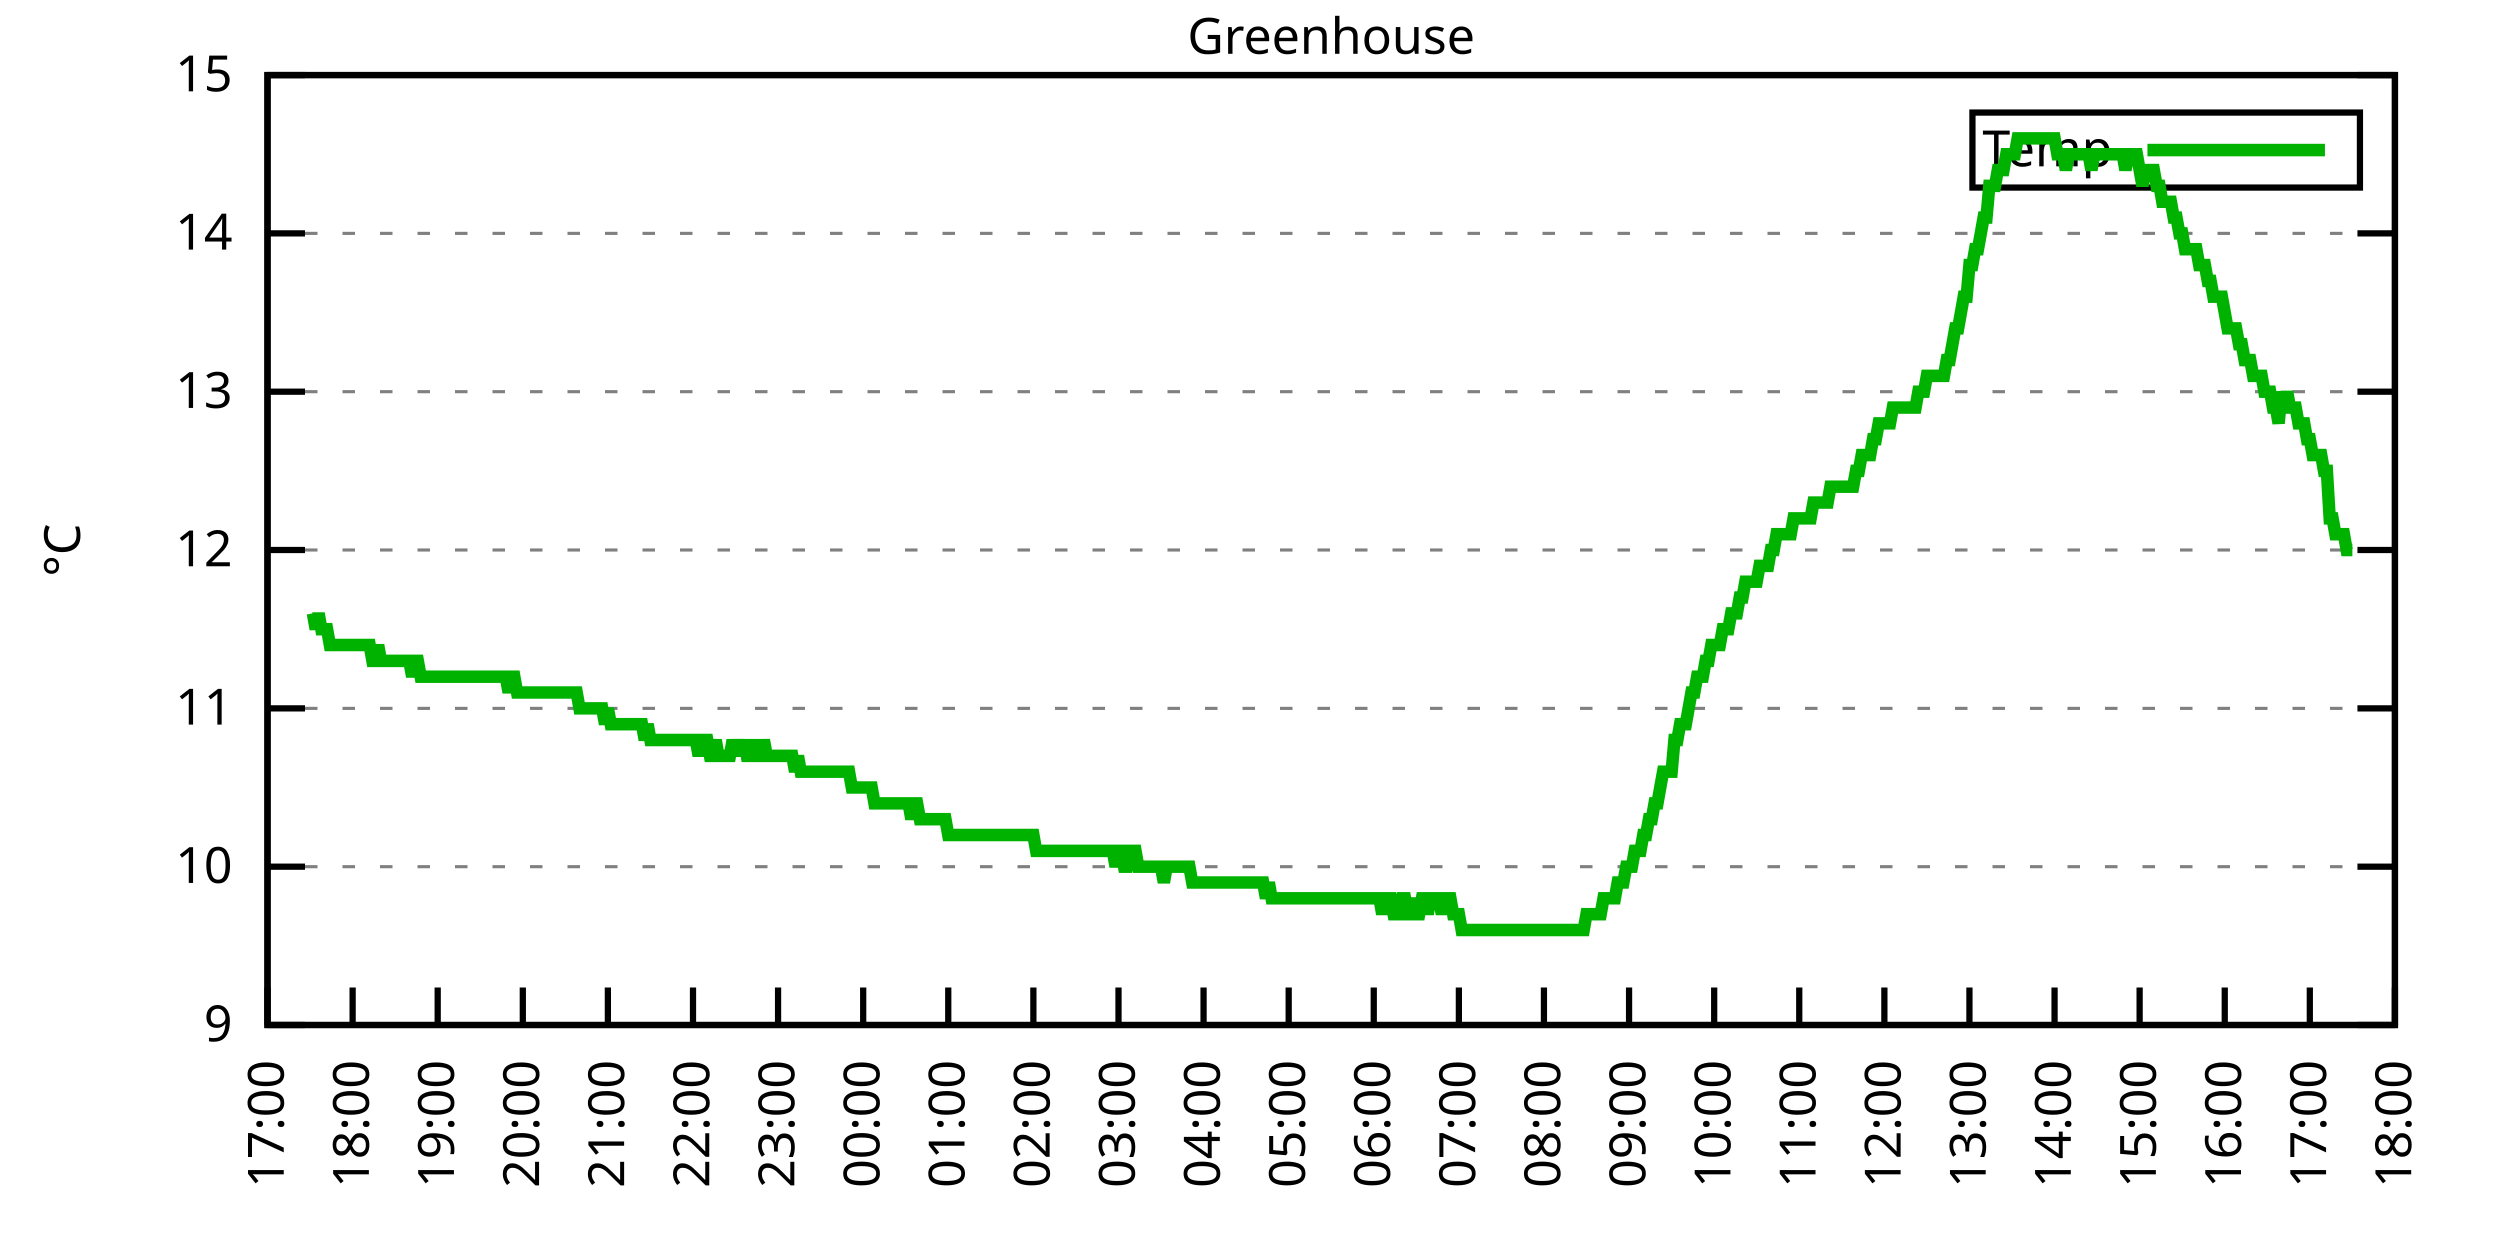
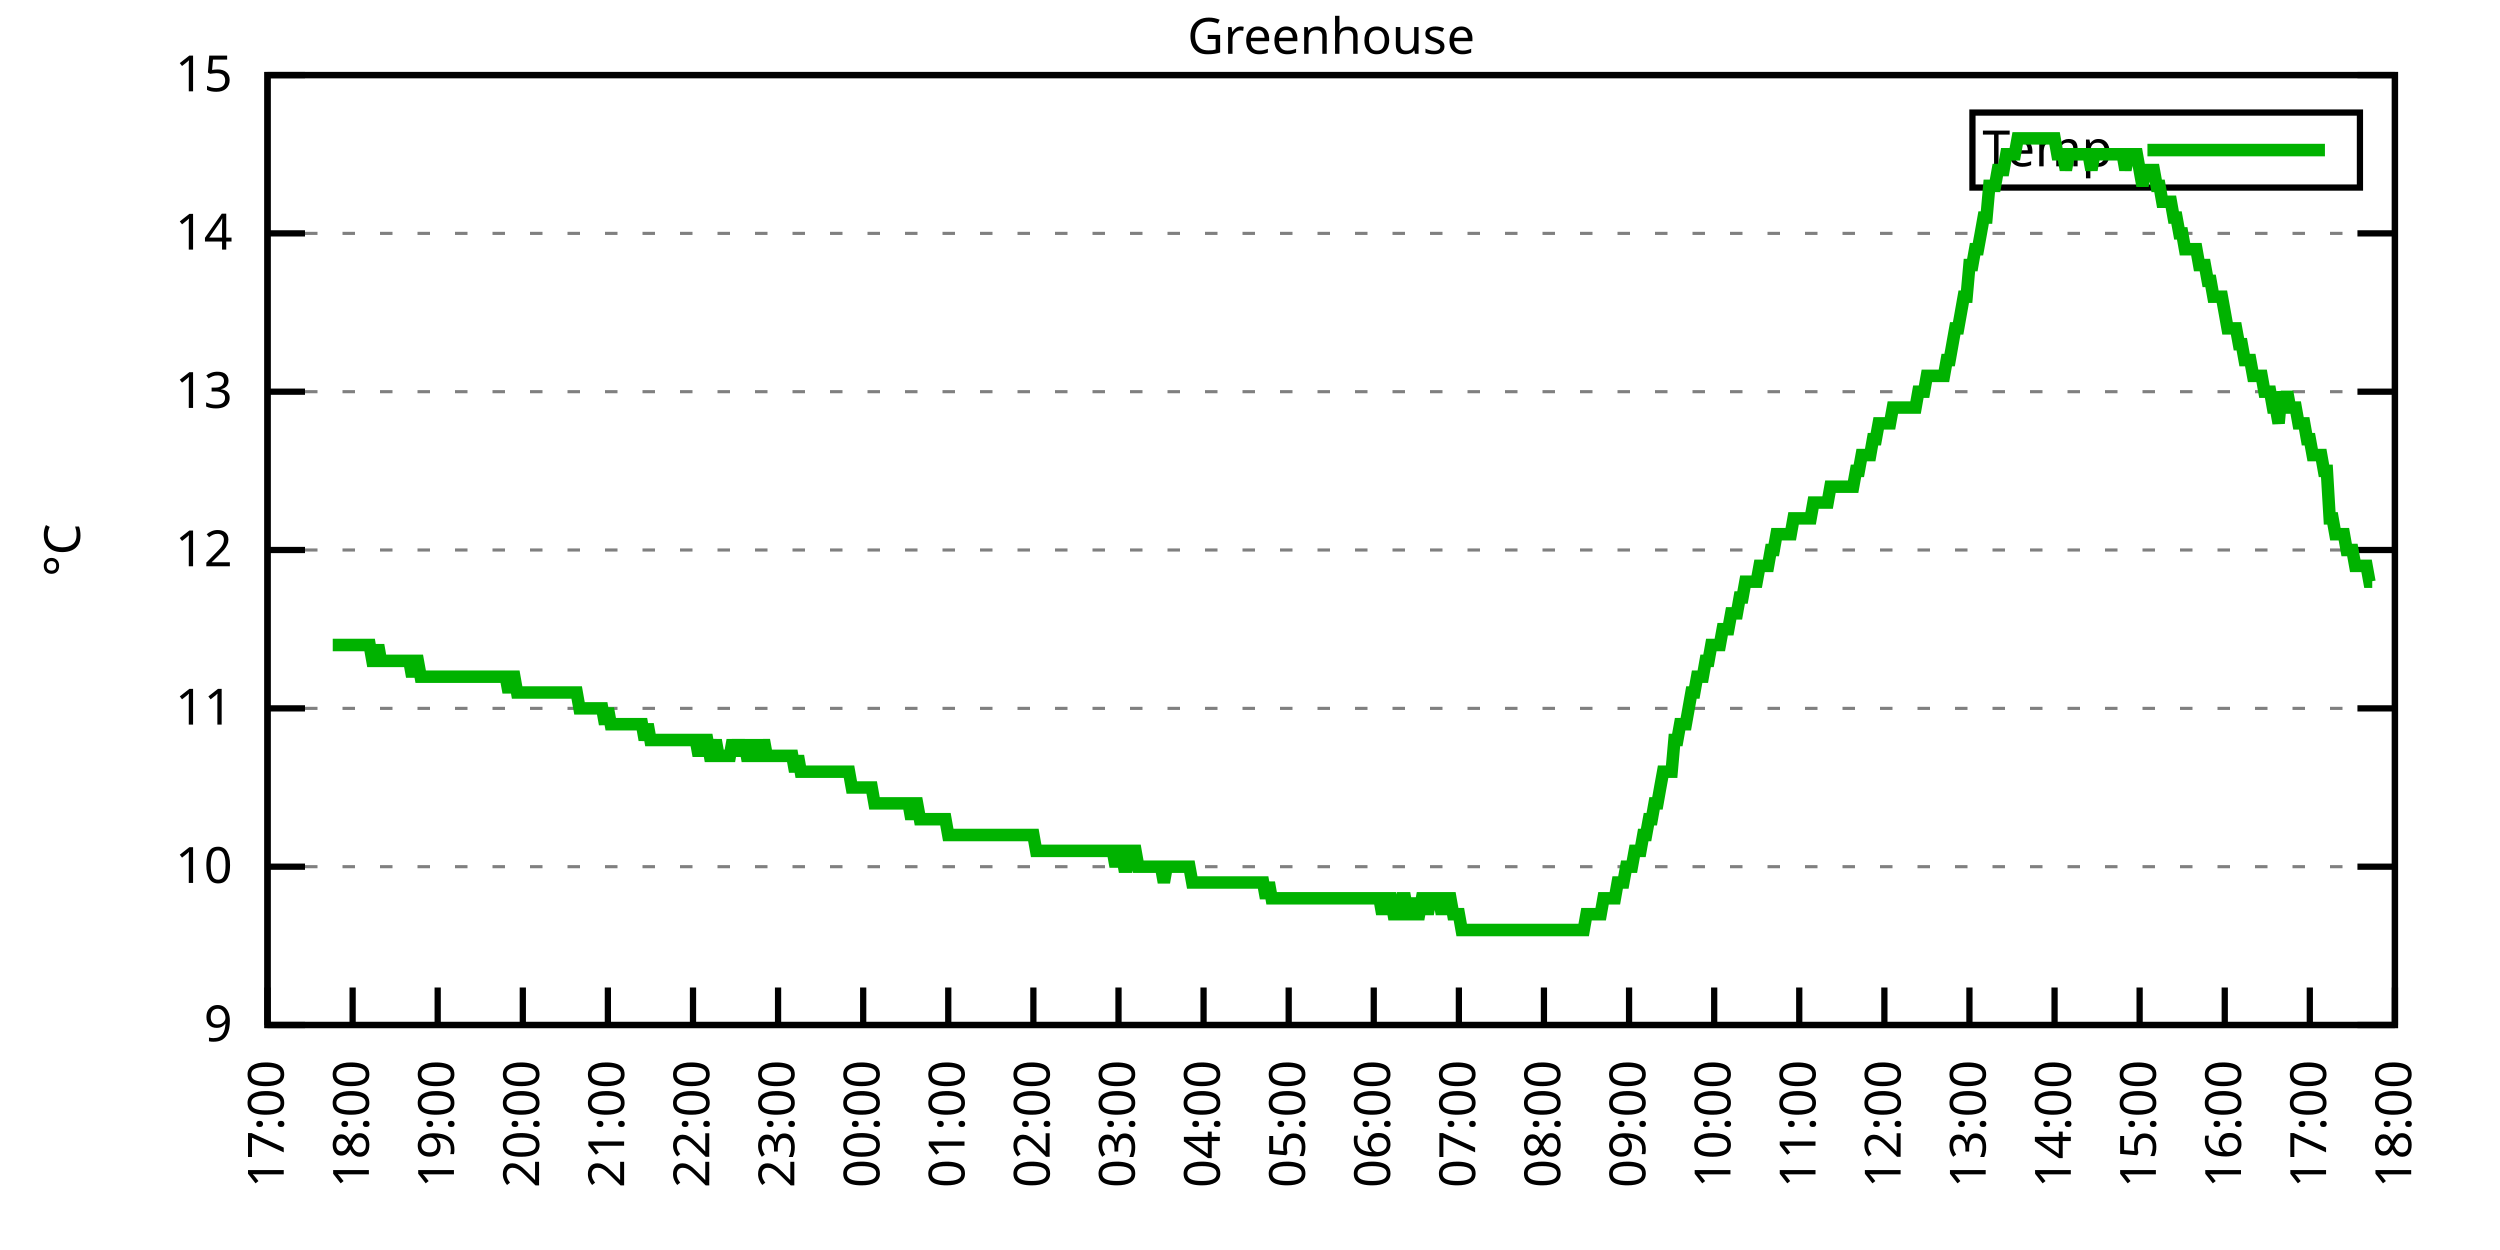
<svg xmlns="http://www.w3.org/2000/svg" xmlns:xlink="http://www.w3.org/1999/xlink" width="400" height="200" viewBox="0 0 400 200">
  <g id="gnuplot_canvas">
    <rect x="0" y="0" width="400" height="200" fill="none" />
    <defs>
      <circle id="gpDot" r="0.5" stroke-width="0.5" stroke="currentColor" />
      <path id="gpPt0" stroke-width="0.333" stroke="currentColor" d="M-1,0 h2 M0,-1 v2" />
      <path id="gpPt1" stroke-width="0.333" stroke="currentColor" d="M-1,-1 L1,1 M1,-1 L-1,1" />
      <path id="gpPt2" stroke-width="0.333" stroke="currentColor" d="M-1,0 L1,0 M0,-1 L0,1 M-1,-1 L1,1 M-1,1 L1,-1" />
      <rect id="gpPt3" stroke-width="0.333" stroke="currentColor" x="-1" y="-1" width="2" height="2" />
      <rect id="gpPt4" stroke-width="0.333" stroke="currentColor" fill="currentColor" x="-1" y="-1" width="2" height="2" />
      <circle id="gpPt5" stroke-width="0.333" stroke="currentColor" cx="0" cy="0" r="1" />
      <use xlink:href="#gpPt5" id="gpPt6" fill="currentColor" stroke="none" />
      <path id="gpPt7" stroke-width="0.333" stroke="currentColor" d="M0,-1.33 L-1.33,0.67 L1.33,0.67 z" />
      <use xlink:href="#gpPt7" id="gpPt8" fill="currentColor" stroke="none" />
      <use xlink:href="#gpPt7" id="gpPt9" stroke="currentColor" transform="rotate(180)" />
      <use xlink:href="#gpPt9" id="gpPt10" fill="currentColor" stroke="none" />
      <use xlink:href="#gpPt3" id="gpPt11" stroke="currentColor" transform="rotate(45)" />
      <use xlink:href="#gpPt11" id="gpPt12" fill="currentColor" stroke="none" />
      <path id="gpPt13" stroke-width="0.333" stroke="currentColor" d="M0,1.330 L1.265,0.411 L0.782,-1.067 L-0.782,-1.076 L-1.265,0.411 z" />
      <use xlink:href="#gpPt13" id="gpPt14" fill="currentColor" stroke="none" />
      <filter id="textbox" filterUnits="objectBoundingBox" x="0" y="0" height="1" width="1">
        <feFlood flood-color="white" flood-opacity="1" result="bgnd" />
        <feComposite in="SourceGraphic" in2="bgnd" operator="atop" />
      </filter>
      <filter id="greybox" filterUnits="objectBoundingBox" x="0" y="0" height="1" width="1">
        <feFlood flood-color="lightgrey" flood-opacity="1" result="grey" />
        <feComposite in="SourceGraphic" in2="grey" operator="atop" />
      </filter>
    </defs>
    <g fill="none" color="white" stroke="currentColor" stroke-width="1.00" stroke-linecap="butt" stroke-linejoin="miter">
</g>
    <g fill="none" color="black" stroke="currentColor" stroke-width="1.00" stroke-linecap="butt" stroke-linejoin="miter">
      <g stroke="none" shape-rendering="crispEdges">
        <polygon fill="rgb(255, 255, 255)" points="42.80,164.00 383.18,164.00 383.18,12.02 42.80,12.02 " />
      </g>
    </g>
    <g fill="none" color="black" stroke="currentColor" stroke-width="1.00" stroke-linecap="butt" stroke-linejoin="miter">
</g>
    <g fill="none" color="black" stroke="black" stroke-width="0.50" stroke-linecap="butt" stroke-linejoin="miter">
</g>
    <g fill="none" color="gray" stroke="currentColor" stroke-width="0.50" stroke-linecap="butt" stroke-linejoin="miter">
      <path stroke="gray" stroke-dasharray="2,4" class="gridline" d="M42.80,164.00 L383.19,164.00  " />
    </g>
    <g fill="none" color="gray" stroke="gray" stroke-width="1.00" stroke-linecap="butt" stroke-linejoin="miter">
</g>
    <g fill="none" color="black" stroke="currentColor" stroke-width="1.00" stroke-linecap="butt" stroke-linejoin="miter">
      <path stroke="black" d="M42.80,164.00 L48.80,164.00 M383.19,164.00 L377.19,164.00  " />
      <g transform="translate(37.20,166.60)" stroke="none" fill="black" font-family="Sans" font-size="8.00" text-anchor="end">
        <text>
          <tspan font-family="Sans"> 9</tspan>
        </text>
      </g>
    </g>
    <g fill="none" color="black" stroke="currentColor" stroke-width="1.00" stroke-linecap="butt" stroke-linejoin="miter">
</g>
    <g fill="none" color="black" stroke="black" stroke-width="0.50" stroke-linecap="butt" stroke-linejoin="miter">
</g>
    <g fill="none" color="gray" stroke="currentColor" stroke-width="0.50" stroke-linecap="butt" stroke-linejoin="miter">
      <path stroke="gray" stroke-dasharray="2,4" class="gridline" d="M42.80,138.67 L383.19,138.67  " />
    </g>
    <g fill="none" color="gray" stroke="gray" stroke-width="1.00" stroke-linecap="butt" stroke-linejoin="miter">
</g>
    <g fill="none" color="black" stroke="currentColor" stroke-width="1.00" stroke-linecap="butt" stroke-linejoin="miter">
      <path stroke="black" d="M42.80,138.67 L48.80,138.67 M383.19,138.67 L377.19,138.67  " />
      <g transform="translate(37.20,141.27)" stroke="none" fill="black" font-family="Sans" font-size="8.00" text-anchor="end">
        <text>
          <tspan font-family="Sans"> 10</tspan>
        </text>
      </g>
    </g>
    <g fill="none" color="black" stroke="currentColor" stroke-width="1.00" stroke-linecap="butt" stroke-linejoin="miter">
</g>
    <g fill="none" color="black" stroke="black" stroke-width="0.50" stroke-linecap="butt" stroke-linejoin="miter">
</g>
    <g fill="none" color="gray" stroke="currentColor" stroke-width="0.50" stroke-linecap="butt" stroke-linejoin="miter">
      <path stroke="gray" stroke-dasharray="2,4" class="gridline" d="M42.80,113.34 L383.19,113.34  " />
    </g>
    <g fill="none" color="gray" stroke="gray" stroke-width="1.00" stroke-linecap="butt" stroke-linejoin="miter">
</g>
    <g fill="none" color="black" stroke="currentColor" stroke-width="1.00" stroke-linecap="butt" stroke-linejoin="miter">
      <path stroke="black" d="M42.80,113.34 L48.80,113.34 M383.19,113.34 L377.19,113.34  " />
      <g transform="translate(37.20,115.94)" stroke="none" fill="black" font-family="Sans" font-size="8.00" text-anchor="end">
        <text>
          <tspan font-family="Sans"> 11</tspan>
        </text>
      </g>
    </g>
    <g fill="none" color="black" stroke="currentColor" stroke-width="1.00" stroke-linecap="butt" stroke-linejoin="miter">
</g>
    <g fill="none" color="black" stroke="black" stroke-width="0.50" stroke-linecap="butt" stroke-linejoin="miter">
</g>
    <g fill="none" color="gray" stroke="currentColor" stroke-width="0.50" stroke-linecap="butt" stroke-linejoin="miter">
      <path stroke="gray" stroke-dasharray="2,4" class="gridline" d="M42.80,88.00 L383.19,88.00  " />
    </g>
    <g fill="none" color="gray" stroke="gray" stroke-width="1.00" stroke-linecap="butt" stroke-linejoin="miter">
</g>
    <g fill="none" color="black" stroke="currentColor" stroke-width="1.00" stroke-linecap="butt" stroke-linejoin="miter">
      <path stroke="black" d="M42.80,88.00 L48.80,88.00 M383.19,88.00 L377.19,88.00  " />
      <g transform="translate(37.20,90.60)" stroke="none" fill="black" font-family="Sans" font-size="8.00" text-anchor="end">
        <text>
          <tspan font-family="Sans"> 12</tspan>
        </text>
      </g>
    </g>
    <g fill="none" color="black" stroke="currentColor" stroke-width="1.00" stroke-linecap="butt" stroke-linejoin="miter">
</g>
    <g fill="none" color="black" stroke="black" stroke-width="0.50" stroke-linecap="butt" stroke-linejoin="miter">
</g>
    <g fill="none" color="gray" stroke="currentColor" stroke-width="0.50" stroke-linecap="butt" stroke-linejoin="miter">
      <path stroke="gray" stroke-dasharray="2,4" class="gridline" d="M42.80,62.67 L383.19,62.67  " />
    </g>
    <g fill="none" color="gray" stroke="gray" stroke-width="1.00" stroke-linecap="butt" stroke-linejoin="miter">
</g>
    <g fill="none" color="black" stroke="currentColor" stroke-width="1.00" stroke-linecap="butt" stroke-linejoin="miter">
      <path stroke="black" d="M42.80,62.67 L48.80,62.67 M383.19,62.67 L377.19,62.67  " />
      <g transform="translate(37.20,65.27)" stroke="none" fill="black" font-family="Sans" font-size="8.00" text-anchor="end">
        <text>
          <tspan font-family="Sans"> 13</tspan>
        </text>
      </g>
    </g>
    <g fill="none" color="black" stroke="currentColor" stroke-width="1.00" stroke-linecap="butt" stroke-linejoin="miter">
</g>
    <g fill="none" color="black" stroke="black" stroke-width="0.50" stroke-linecap="butt" stroke-linejoin="miter">
</g>
    <g fill="none" color="gray" stroke="currentColor" stroke-width="0.50" stroke-linecap="butt" stroke-linejoin="miter">
      <path stroke="gray" stroke-dasharray="2,4" class="gridline" d="M42.80,37.34 L383.19,37.34  " />
    </g>
    <g fill="none" color="gray" stroke="gray" stroke-width="1.00" stroke-linecap="butt" stroke-linejoin="miter">
</g>
    <g fill="none" color="black" stroke="currentColor" stroke-width="1.00" stroke-linecap="butt" stroke-linejoin="miter">
      <path stroke="black" d="M42.80,37.34 L48.80,37.34 M383.19,37.34 L377.19,37.34  " />
      <g transform="translate(37.20,39.94)" stroke="none" fill="black" font-family="Sans" font-size="8.00" text-anchor="end">
        <text>
          <tspan font-family="Sans"> 14</tspan>
        </text>
      </g>
    </g>
    <g fill="none" color="black" stroke="currentColor" stroke-width="1.00" stroke-linecap="butt" stroke-linejoin="miter">
</g>
    <g fill="none" color="black" stroke="black" stroke-width="0.50" stroke-linecap="butt" stroke-linejoin="miter">
</g>
    <g fill="none" color="gray" stroke="currentColor" stroke-width="0.50" stroke-linecap="butt" stroke-linejoin="miter">
      <path stroke="gray" stroke-dasharray="2,4" class="gridline" d="M42.80,12.01 L383.19,12.01  " />
    </g>
    <g fill="none" color="gray" stroke="gray" stroke-width="1.00" stroke-linecap="butt" stroke-linejoin="miter">
</g>
    <g fill="none" color="black" stroke="currentColor" stroke-width="1.00" stroke-linecap="butt" stroke-linejoin="miter">
      <path stroke="black" d="M42.80,12.01 L48.80,12.01 M383.19,12.01 L377.19,12.01  " />
      <g transform="translate(37.20,14.61)" stroke="none" fill="black" font-family="Sans" font-size="8.00" text-anchor="end">
        <text>
          <tspan font-family="Sans"> 15</tspan>
        </text>
      </g>
    </g>
    <g fill="none" color="black" stroke="currentColor" stroke-width="1.00" stroke-linecap="butt" stroke-linejoin="miter">
      <path stroke="black" d="M42.80,164.00 L42.80,158.00  " />
      <g transform="translate(45.40,169.60) rotate(270.00)" stroke="none" fill="black" font-family="Sans" font-size="8.00" text-anchor="end">
        <text>
          <tspan font-family="Sans">17:00</tspan>
        </text>
      </g>
    </g>
    <g fill="none" color="black" stroke="currentColor" stroke-width="1.00" stroke-linecap="butt" stroke-linejoin="miter">
      <path stroke="black" d="M56.42,164.00 L56.42,158.00  " />
      <g transform="translate(59.02,169.60) rotate(270.00)" stroke="none" fill="black" font-family="Sans" font-size="8.00" text-anchor="end">
        <text>
          <tspan font-family="Sans">18:00</tspan>
        </text>
      </g>
    </g>
    <g fill="none" color="black" stroke="currentColor" stroke-width="1.00" stroke-linecap="butt" stroke-linejoin="miter">
      <path stroke="black" d="M70.03,164.00 L70.03,158.00  " />
      <g transform="translate(72.63,169.60) rotate(270.00)" stroke="none" fill="black" font-family="Sans" font-size="8.00" text-anchor="end">
        <text>
          <tspan font-family="Sans">19:00</tspan>
        </text>
      </g>
    </g>
    <g fill="none" color="black" stroke="currentColor" stroke-width="1.00" stroke-linecap="butt" stroke-linejoin="miter">
      <path stroke="black" d="M83.65,164.00 L83.65,158.00  " />
      <g transform="translate(86.25,169.60) rotate(270.00)" stroke="none" fill="black" font-family="Sans" font-size="8.00" text-anchor="end">
        <text>
          <tspan font-family="Sans">20:00</tspan>
        </text>
      </g>
    </g>
    <g fill="none" color="black" stroke="currentColor" stroke-width="1.00" stroke-linecap="butt" stroke-linejoin="miter">
      <path stroke="black" d="M97.26,164.00 L97.26,158.00  " />
      <g transform="translate(99.86,169.60) rotate(270.00)" stroke="none" fill="black" font-family="Sans" font-size="8.00" text-anchor="end">
        <text>
          <tspan font-family="Sans">21:00</tspan>
        </text>
      </g>
    </g>
    <g fill="none" color="black" stroke="currentColor" stroke-width="1.00" stroke-linecap="butt" stroke-linejoin="miter">
      <path stroke="black" d="M110.88,164.00 L110.88,158.00  " />
      <g transform="translate(113.48,169.60) rotate(270.00)" stroke="none" fill="black" font-family="Sans" font-size="8.00" text-anchor="end">
        <text>
          <tspan font-family="Sans">22:00</tspan>
        </text>
      </g>
    </g>
    <g fill="none" color="black" stroke="currentColor" stroke-width="1.00" stroke-linecap="butt" stroke-linejoin="miter">
      <path stroke="black" d="M124.49,164.00 L124.49,158.00  " />
      <g transform="translate(127.09,169.60) rotate(270.00)" stroke="none" fill="black" font-family="Sans" font-size="8.00" text-anchor="end">
        <text>
          <tspan font-family="Sans">23:00</tspan>
        </text>
      </g>
    </g>
    <g fill="none" color="black" stroke="currentColor" stroke-width="1.00" stroke-linecap="butt" stroke-linejoin="miter">
      <path stroke="black" d="M138.11,164.00 L138.11,158.00  " />
      <g transform="translate(140.71,169.60) rotate(270.00)" stroke="none" fill="black" font-family="Sans" font-size="8.00" text-anchor="end">
        <text>
          <tspan font-family="Sans">00:00</tspan>
        </text>
      </g>
    </g>
    <g fill="none" color="black" stroke="currentColor" stroke-width="1.00" stroke-linecap="butt" stroke-linejoin="miter">
      <path stroke="black" d="M151.72,164.00 L151.72,158.00  " />
      <g transform="translate(154.32,169.60) rotate(270.00)" stroke="none" fill="black" font-family="Sans" font-size="8.00" text-anchor="end">
        <text>
          <tspan font-family="Sans">01:00</tspan>
        </text>
      </g>
    </g>
    <g fill="none" color="black" stroke="currentColor" stroke-width="1.00" stroke-linecap="butt" stroke-linejoin="miter">
      <path stroke="black" d="M165.34,164.00 L165.34,158.00  " />
      <g transform="translate(167.94,169.60) rotate(270.00)" stroke="none" fill="black" font-family="Sans" font-size="8.00" text-anchor="end">
        <text>
          <tspan font-family="Sans">02:00</tspan>
        </text>
      </g>
    </g>
    <g fill="none" color="black" stroke="currentColor" stroke-width="1.00" stroke-linecap="butt" stroke-linejoin="miter">
      <path stroke="black" d="M178.96,164.00 L178.96,158.00  " />
      <g transform="translate(181.56,169.60) rotate(270.00)" stroke="none" fill="black" font-family="Sans" font-size="8.00" text-anchor="end">
        <text>
          <tspan font-family="Sans">03:00</tspan>
        </text>
      </g>
    </g>
    <g fill="none" color="black" stroke="currentColor" stroke-width="1.00" stroke-linecap="butt" stroke-linejoin="miter">
      <path stroke="black" d="M192.57,164.00 L192.57,158.00  " />
      <g transform="translate(195.17,169.60) rotate(270.00)" stroke="none" fill="black" font-family="Sans" font-size="8.00" text-anchor="end">
        <text>
          <tspan font-family="Sans">04:00</tspan>
        </text>
      </g>
    </g>
    <g fill="none" color="black" stroke="currentColor" stroke-width="1.00" stroke-linecap="butt" stroke-linejoin="miter">
      <path stroke="black" d="M206.19,164.00 L206.19,158.00  " />
      <g transform="translate(208.79,169.60) rotate(270.00)" stroke="none" fill="black" font-family="Sans" font-size="8.00" text-anchor="end">
        <text>
          <tspan font-family="Sans">05:00</tspan>
        </text>
      </g>
    </g>
    <g fill="none" color="black" stroke="currentColor" stroke-width="1.00" stroke-linecap="butt" stroke-linejoin="miter">
      <path stroke="black" d="M219.80,164.00 L219.80,158.00  " />
      <g transform="translate(222.40,169.60) rotate(270.00)" stroke="none" fill="black" font-family="Sans" font-size="8.00" text-anchor="end">
        <text>
          <tspan font-family="Sans">06:00</tspan>
        </text>
      </g>
    </g>
    <g fill="none" color="black" stroke="currentColor" stroke-width="1.00" stroke-linecap="butt" stroke-linejoin="miter">
      <path stroke="black" d="M233.42,164.00 L233.42,158.00  " />
      <g transform="translate(236.02,169.60) rotate(270.00)" stroke="none" fill="black" font-family="Sans" font-size="8.00" text-anchor="end">
        <text>
          <tspan font-family="Sans">07:00</tspan>
        </text>
      </g>
    </g>
    <g fill="none" color="black" stroke="currentColor" stroke-width="1.00" stroke-linecap="butt" stroke-linejoin="miter">
      <path stroke="black" d="M247.03,164.00 L247.03,158.00  " />
      <g transform="translate(249.63,169.60) rotate(270.00)" stroke="none" fill="black" font-family="Sans" font-size="8.00" text-anchor="end">
        <text>
          <tspan font-family="Sans">08:00</tspan>
        </text>
      </g>
    </g>
    <g fill="none" color="black" stroke="currentColor" stroke-width="1.00" stroke-linecap="butt" stroke-linejoin="miter">
      <path stroke="black" d="M260.65,164.00 L260.65,158.00  " />
      <g transform="translate(263.25,169.60) rotate(270.00)" stroke="none" fill="black" font-family="Sans" font-size="8.00" text-anchor="end">
        <text>
          <tspan font-family="Sans">09:00</tspan>
        </text>
      </g>
    </g>
    <g fill="none" color="black" stroke="currentColor" stroke-width="1.00" stroke-linecap="butt" stroke-linejoin="miter">
      <path stroke="black" d="M274.27,164.00 L274.27,158.00  " />
      <g transform="translate(276.87,169.60) rotate(270.00)" stroke="none" fill="black" font-family="Sans" font-size="8.00" text-anchor="end">
        <text>
          <tspan font-family="Sans">10:00</tspan>
        </text>
      </g>
    </g>
    <g fill="none" color="black" stroke="currentColor" stroke-width="1.00" stroke-linecap="butt" stroke-linejoin="miter">
      <path stroke="black" d="M287.88,164.00 L287.88,158.00  " />
      <g transform="translate(290.48,169.60) rotate(270.00)" stroke="none" fill="black" font-family="Sans" font-size="8.00" text-anchor="end">
        <text>
          <tspan font-family="Sans">11:00</tspan>
        </text>
      </g>
    </g>
    <g fill="none" color="black" stroke="currentColor" stroke-width="1.00" stroke-linecap="butt" stroke-linejoin="miter">
      <path stroke="black" d="M301.50,164.00 L301.50,158.00  " />
      <g transform="translate(304.10,169.60) rotate(270.00)" stroke="none" fill="black" font-family="Sans" font-size="8.00" text-anchor="end">
        <text>
          <tspan font-family="Sans">12:00</tspan>
        </text>
      </g>
    </g>
    <g fill="none" color="black" stroke="currentColor" stroke-width="1.00" stroke-linecap="butt" stroke-linejoin="miter">
      <path stroke="black" d="M315.11,164.00 L315.11,158.00  " />
      <g transform="translate(317.71,169.60) rotate(270.00)" stroke="none" fill="black" font-family="Sans" font-size="8.00" text-anchor="end">
        <text>
          <tspan font-family="Sans">13:00</tspan>
        </text>
      </g>
    </g>
    <g fill="none" color="black" stroke="currentColor" stroke-width="1.00" stroke-linecap="butt" stroke-linejoin="miter">
      <path stroke="black" d="M328.73,164.00 L328.73,158.00  " />
      <g transform="translate(331.33,169.60) rotate(270.00)" stroke="none" fill="black" font-family="Sans" font-size="8.00" text-anchor="end">
        <text>
          <tspan font-family="Sans">14:00</tspan>
        </text>
      </g>
    </g>
    <g fill="none" color="black" stroke="currentColor" stroke-width="1.00" stroke-linecap="butt" stroke-linejoin="miter">
      <path stroke="black" d="M342.34,164.00 L342.34,158.00  " />
      <g transform="translate(344.94,169.60) rotate(270.00)" stroke="none" fill="black" font-family="Sans" font-size="8.00" text-anchor="end">
        <text>
          <tspan font-family="Sans">15:00</tspan>
        </text>
      </g>
    </g>
    <g fill="none" color="black" stroke="currentColor" stroke-width="1.00" stroke-linecap="butt" stroke-linejoin="miter">
      <path stroke="black" d="M355.96,164.00 L355.96,158.00  " />
      <g transform="translate(358.56,169.60) rotate(270.00)" stroke="none" fill="black" font-family="Sans" font-size="8.00" text-anchor="end">
        <text>
          <tspan font-family="Sans">16:00</tspan>
        </text>
      </g>
    </g>
    <g fill="none" color="black" stroke="currentColor" stroke-width="1.00" stroke-linecap="butt" stroke-linejoin="miter">
      <path stroke="black" d="M369.57,164.00 L369.57,158.00  " />
      <g transform="translate(372.17,169.60) rotate(270.00)" stroke="none" fill="black" font-family="Sans" font-size="8.00" text-anchor="end">
        <text>
          <tspan font-family="Sans">17:00</tspan>
        </text>
      </g>
    </g>
    <g fill="none" color="black" stroke="currentColor" stroke-width="1.00" stroke-linecap="butt" stroke-linejoin="miter">
      <path stroke="black" d="M383.19,164.00 L383.19,158.00  " />
      <g transform="translate(385.79,169.60) rotate(270.00)" stroke="none" fill="black" font-family="Sans" font-size="8.00" text-anchor="end">
        <text>
          <tspan font-family="Sans">18:00</tspan>
        </text>
      </g>
    </g>
    <g fill="none" color="black" stroke="currentColor" stroke-width="1.00" stroke-linecap="butt" stroke-linejoin="miter">
</g>
    <g fill="none" color="black" stroke="currentColor" stroke-width="1.00" stroke-linecap="butt" stroke-linejoin="miter">
      <path stroke="black" d="M42.80,12.01 L42.80,164.00 L383.19,164.00 L383.19,12.01 L42.80,12.01 Z  " />
    </g>
    <g fill="none" color="black" stroke="currentColor" stroke-width="1.00" stroke-linecap="butt" stroke-linejoin="miter">
</g>
    <g fill="none" color="black" stroke="currentColor" stroke-width="1.00" stroke-linecap="butt" stroke-linejoin="miter">
      <path stroke="black" d="M315.59,30.01 L315.59,18.01 L377.59,18.01 L377.59,30.01 L315.59,30.01 Z  " />
    </g>
    <g id="Greenhouse_plot_1">
      <g fill="none" color="white" stroke="black" stroke-width="2.00" stroke-linecap="butt" stroke-linejoin="miter">
</g>
      <g fill="none" color="black" stroke="currentColor" stroke-width="2.00" stroke-linecap="butt" stroke-linejoin="miter">
        <g transform="translate(337.99,26.61)" stroke="none" fill="black" font-family="Sans" font-size="8.00" text-anchor="end">
          <text>
            <tspan font-family="Sans">Temp</tspan>
          </text>
        </g>
      </g>
      <g fill="none" color="black" stroke="currentColor" stroke-width="2.00" stroke-linecap="butt" stroke-linejoin="miter">
-         <path stroke="rgb(  0, 178,   0)" d="M343.59,24.01 L371.99,24.01 M50.06,98.14 L50.52,100.67 L50.97,98.14 L51.42,100.67 L51.88,100.67 L52.33,100.67   L52.78,103.20 L53.24,103.20 L53.69,103.20 L54.15,103.20 L54.60,103.20 L55.05,103.20 L55.51,103.20 L55.96,103.20   L56.42,103.20 L56.87,103.20 L57.32,103.20 L57.78,103.20 L58.23,103.20 L58.68,103.20 L59.14,103.20 L59.59,105.74   L60.05,105.74 L60.50,103.20 L60.95,105.74 L61.41,105.74 L61.86,105.74 L62.32,105.74 L62.77,105.74 L63.22,105.74   L63.68,105.74 L64.13,105.74 L64.58,105.74 L65.04,105.74 L65.49,105.74 L65.95,108.27 L66.40,105.74 L66.85,105.74   L67.31,108.27 L67.76,108.27 L68.22,108.27 L68.67,108.27 L69.12,108.27 L69.58,108.27 L70.03,108.27 L70.49,108.27   L70.94,108.27 L71.39,108.27 L71.85,108.27 L72.30,108.27 L72.75,108.27 L73.21,108.27 L73.66,108.27 L74.12,108.27   L74.57,108.27 L75.02,108.27 L75.48,108.27 L75.93,108.27 L76.39,108.27 L76.84,108.27 L77.29,108.27 L77.75,108.27   L78.20,108.27 L78.65,108.27 L79.11,108.27 L79.56,108.27 L80.02,108.27 L80.47,108.27 L80.92,108.27 L81.38,110.80   L81.83,108.27 L82.29,108.27 L82.74,110.80 L83.19,110.80 L83.65,110.80 L84.10,110.80 L84.55,110.80 L85.01,110.80   L85.46,110.80 L85.92,110.80 L86.37,110.80 L86.82,110.80 L87.28,110.80 L87.73,110.80 L88.19,110.80 L88.64,110.80   L89.09,110.80 L89.55,110.80 L90.00,110.80 L90.45,110.80 L90.91,110.80 L91.36,110.80 L91.82,110.80 L92.27,110.80   L92.72,113.34 L93.18,113.34 L93.63,113.34 L94.09,113.34 L94.54,113.34 L94.99,113.34 L95.45,113.34 L95.90,113.34   L96.35,113.34 L96.81,115.87 L97.26,113.34 L97.72,115.87 L98.17,115.87 L98.62,115.87 L99.08,115.87 L99.53,115.87   L99.99,115.87 L100.44,115.87 L100.89,115.87 L101.35,115.87 L101.80,115.87 L102.25,115.87 L102.71,115.87 L103.16,118.40   L103.62,115.87 L104.07,118.40 L104.52,118.40 L104.98,118.40 L105.43,118.40 L105.89,118.40 L106.34,118.40 L106.79,118.40   L107.25,118.40 L107.70,118.40 L108.15,118.40 L108.61,118.40 L109.06,118.40 L109.52,118.40 L109.97,118.40 L110.42,118.40   L110.88,118.40 L111.33,118.40 L111.79,120.94 L112.24,118.40 L112.69,118.40 L113.15,118.40 L113.60,120.94 L114.05,120.94   L114.51,118.40 L114.96,120.94 L115.42,120.94 L115.87,120.94 L116.32,120.94 L116.78,120.94 L117.23,118.40 L117.69,120.94   L118.14,118.40 L118.59,120.94 L119.05,118.40 L119.50,120.94 L119.96,120.94 L120.41,118.40 L120.86,120.94 L121.32,120.94   L121.77,120.94 L122.22,118.40 L122.68,120.94 L123.13,120.94 L123.59,120.94 L124.04,120.94 L124.49,120.94 L124.95,120.94   L125.40,120.94 L125.86,120.94 L126.31,120.94 L126.76,120.94 L127.22,123.47 L127.67,120.94 L128.12,123.47 L128.58,123.47   L129.03,123.47 L129.49,123.47 L129.94,123.47 L130.39,123.47 L130.85,123.47 L131.30,123.47 L131.76,123.47 L132.21,123.47   L132.66,123.47 L133.12,123.47 L133.57,123.47 L134.02,123.47 L134.48,123.47 L134.93,123.47 L135.39,123.47 L135.84,123.47   L136.29,126.00 L136.75,126.00 L137.20,126.00 L137.66,126.00 L138.11,126.00 L138.56,126.00 L139.02,126.00 L139.47,126.00   L139.92,128.54 L140.38,128.54 L140.83,128.54 L141.29,128.54 L141.74,128.54 L142.19,128.54 L142.65,128.54 L143.10,128.54   L143.56,128.54 L144.01,128.54 L144.46,128.54 L144.92,128.54 L145.37,128.54 L145.82,131.07 L146.28,128.54 L146.73,128.54   L147.19,131.07 L147.64,131.07 L148.09,131.07 L148.55,131.07 L149.00,131.07 L149.46,131.07 L149.91,131.07 L150.36,131.07   L150.82,131.07 L151.27,131.07 L151.72,133.60 L152.18,133.60 L152.63,133.60 L153.09,133.60 L153.54,133.60 L153.99,133.60   L154.45,133.60 L154.90,133.60 L155.36,133.60 L155.81,133.60 L156.26,133.60 L156.72,133.60 L157.17,133.60 L157.62,133.60   L158.08,133.60 L158.53,133.60 L158.99,133.60 L159.44,133.60 L159.89,133.60 L160.35,133.60 L160.80,133.60 L161.26,133.60   L161.71,133.60 L162.16,133.60 L162.62,133.60 L163.07,133.60 L163.52,133.60 L163.98,133.60 L164.43,133.60 L164.89,133.60   L165.34,133.60 L165.79,136.14 L166.25,136.14 L166.70,136.14 L167.16,136.14 L167.61,136.14 L168.06,136.14 L168.52,136.14   L168.97,136.14 L169.43,136.14 L169.88,136.14 L170.33,136.14 L170.79,136.14 L171.24,136.14 L171.69,136.14 L172.15,136.14   L172.60,136.14 L173.06,136.14 L173.51,136.14 L173.96,136.14 L174.42,136.14 L174.87,136.14 L175.33,136.14 L175.78,136.14   L176.23,136.14 L176.69,136.14 L177.14,136.14 L177.59,136.14 L178.05,136.14 L178.50,138.67 L178.96,136.14 L179.41,136.14   L179.86,138.67 L180.32,138.67 L180.77,136.14 L181.23,136.14 L181.68,136.14 L182.13,138.67 L182.59,138.67 L183.04,138.67   L183.49,138.67 L183.95,138.67 L184.40,138.67 L184.86,138.67 L185.31,138.67 L185.76,138.67 L186.22,141.20 L186.67,138.67   L187.13,138.67 L187.58,138.67 L188.03,138.67 L188.49,138.67 L188.94,138.67 L189.39,138.67 L189.85,138.67 L190.30,138.67   L190.76,141.20 L191.21,141.20 L191.66,141.20 L192.12,141.20 L192.57,141.20 L193.03,141.20 L193.48,141.20 L193.93,141.20   L194.39,141.20 L194.84,141.20 L195.29,141.20 L195.75,141.20 L196.20,141.20 L196.66,141.20 L197.11,141.20 L197.56,141.20   L198.02,141.20 L198.47,141.20 L198.93,141.20 L199.38,141.20 L199.83,141.20 L200.29,141.20 L200.74,141.20 L201.19,141.20   L201.65,141.20 L202.10,141.20 L202.56,143.73 L203.01,141.20 L203.46,143.73 L203.92,143.73 L204.37,143.73 L204.83,143.73   L205.28,143.73 L205.73,143.73 L206.19,143.73 L206.64,143.73 L207.09,143.73 L207.55,143.73 L208.00,143.73 L208.46,143.73   L208.91,143.73 L209.36,143.73 L209.82,143.73 L210.27,143.73 L210.73,143.73 L211.18,143.73 L211.63,143.73 L212.09,143.73   L212.54,143.73 L213.00,143.73 L213.45,143.73 L213.90,143.73 L214.36,143.73 L214.81,143.73 L215.26,143.73 L215.72,143.73   L216.17,143.73 L216.63,143.73 L217.08,143.73 L217.53,143.73 L217.99,143.73 L218.44,143.73 L218.90,143.73 L219.35,143.73   L219.80,143.73 L220.26,143.73 L220.71,143.73 L221.16,146.27 L221.62,143.73 L222.07,143.73 L222.53,143.73 L222.98,146.27   L223.43,146.27 L223.89,146.27 L224.34,143.73 L224.80,143.73 L225.25,146.27 L225.70,146.27 L226.16,143.73 L226.61,146.27   L227.06,146.27 L227.52,143.73 L227.97,143.73 L228.43,146.27 L228.88,143.73 L229.33,143.73 L229.79,143.73 L230.24,143.73   L230.70,146.27 L231.15,143.73 L231.60,143.73 L232.06,143.73 L232.51,146.27 L232.96,146.27 L233.42,146.27 L233.87,148.80   L234.33,148.80 L234.78,148.80 L235.23,148.80 L235.69,148.80 L236.14,148.80 L236.60,148.80 L237.05,148.80 L237.50,148.80   L237.96,148.80 L238.41,148.80 L238.86,148.80 L239.32,148.80 L239.77,148.80 L240.23,148.80 L240.68,148.80 L241.13,148.80   L241.59,148.80 L242.04,148.80 L242.50,148.80 L242.95,148.80 L243.40,148.80 L243.86,148.80 L244.31,148.80 L244.76,148.80   L245.22,148.80 L245.67,148.80 L246.13,148.80 L246.58,148.80 L247.03,148.80 L247.49,148.80 L247.94,148.80 L248.40,148.80   L248.85,148.80 L249.30,148.80 L249.76,148.80 L250.21,148.80 L250.66,148.80 L251.12,148.80 L251.57,148.80 L252.03,148.80   L252.48,148.80 L252.93,148.80 L253.39,148.80 L253.84,146.27 L254.30,146.27 L254.75,146.27 L255.20,146.27 L255.66,146.27   L256.11,146.27 L256.56,143.73 L257.02,143.73 L257.47,143.73 L257.93,143.73 L258.38,143.73 L258.83,141.20 L259.29,141.20   L259.74,141.20 L260.20,138.67 L260.65,138.67 L261.10,138.67 L261.56,136.14 L262.01,136.14 L262.47,136.14 L262.92,133.60   L263.37,133.60 L263.83,131.07 L264.28,131.07 L264.73,128.54 L265.19,128.54 L265.64,126.00 L266.10,123.47 L266.55,123.47   L267.00,123.47 L267.46,123.47 L267.91,118.40 L268.37,118.40 L268.82,115.87 L269.27,115.87 L269.73,115.87 L270.18,113.34   L270.63,110.80 L271.09,110.80 L271.54,108.27 L272.00,108.27 L272.45,108.27 L272.90,105.74 L273.36,105.74 L273.81,103.20   L274.27,103.20 L274.72,103.20 L275.17,103.20 L275.63,100.67 L276.08,100.67 L276.53,100.67 L276.99,98.14 L277.44,98.14   L277.90,98.14 L278.35,95.60 L278.80,95.60 L279.26,93.07 L279.71,93.07 L280.17,93.07 L280.62,93.07 L281.07,93.07   L281.53,90.54 L281.98,90.54 L282.43,90.54 L282.89,90.54 L283.34,88.00 L283.80,88.00 L284.25,85.47 L284.70,85.47   L285.16,85.47 L285.61,85.47 L286.07,85.47 L286.52,85.47 L286.97,82.94 L287.43,82.94 L287.88,82.94 L288.33,82.94   L288.79,82.94 L289.24,82.94 L289.70,82.94 L290.15,80.41 L290.60,80.41 L291.06,80.41 L291.51,80.41 L291.97,80.41   L292.42,80.41 L292.87,77.87 L293.33,77.87 L293.78,77.87 L294.23,77.87 L294.69,77.87 L295.14,77.87 L295.60,77.87   L296.05,77.87 L296.50,77.87 L296.96,75.34 L297.41,75.34 L297.87,72.81 L298.32,72.81 L298.77,72.81 L299.23,72.81   L299.68,70.27 L300.13,70.27 L300.59,67.74 L301.04,67.74 L301.50,67.74 L301.95,67.74 L302.40,67.74 L302.86,65.21   L303.31,65.21 L303.77,65.21 L304.22,65.21 L304.67,65.21 L305.13,65.21 L305.58,65.21 L306.03,65.21 L306.49,65.21   L306.94,62.67 L307.40,62.67 L307.85,62.67 L308.30,60.14 L308.76,60.14 L309.21,60.14 L309.67,60.14 L310.12,60.14   L310.57,60.14 L311.03,60.14 L311.48,57.61 L311.94,57.61 L312.39,55.07 L312.84,52.54 L313.30,52.54 L313.75,50.01   L314.20,47.47 L314.66,47.47 L315.11,42.41 L315.57,42.41 L316.02,39.87 L316.47,39.87 L316.93,37.34 L317.38,34.81   L317.84,34.81 L318.29,29.74 L318.74,29.74 L319.20,29.74 L319.65,27.21 L320.10,27.21 L320.56,27.21 L321.01,24.68   L321.47,24.68 L321.92,24.68 L322.37,24.68 L322.83,22.14 L323.28,22.14 L323.74,22.14 L324.19,22.14 L324.64,22.14   L325.10,22.14 L325.55,22.14 L326.00,22.14 L326.46,22.14 L326.91,22.14 L327.37,22.14 L327.82,22.14 L328.27,22.14   L328.73,22.14 L329.18,24.68 L329.64,24.68 L330.09,24.68 L330.54,27.21 L331.00,24.68 L331.45,24.68 L331.90,24.68   L332.36,24.68 L332.81,24.68 L333.27,24.68 L333.72,24.68 L334.17,24.68 L334.63,27.21 L335.08,24.68 L335.54,24.68   L335.99,24.68 L336.44,24.68 L336.90,24.68 L337.35,24.68 L337.80,24.68 L338.26,24.68 L338.71,24.68 L339.17,24.68   L339.62,24.68 L340.07,27.21 L340.53,24.68 L340.98,24.68 L341.44,24.68 L341.89,24.68 L342.34,27.21 L342.80,29.74   L343.25,27.21 L343.70,27.21 L344.16,27.21 L344.61,27.21 L345.07,29.74 L345.52,29.74 L345.97,32.28 L346.43,32.28   L346.88,32.28 L347.34,32.28 L347.79,34.81 L348.24,34.81 L348.70,37.34 L349.15,37.34 L349.60,39.87 L350.06,39.87   L350.51,39.87 L350.97,39.87 L351.42,39.87 L351.87,42.41 L352.33,42.41 L352.78,42.41 L353.24,44.94 L353.69,44.94   L354.14,47.47 L354.60,47.47 L355.05,47.47 L355.50,47.47 L355.96,50.01 L356.41,52.54 L356.87,52.54 L357.32,52.54   L357.77,52.54 L358.23,55.07 L358.68,55.07 L359.14,57.61 L359.59,57.61 L360.04,57.61 L360.50,60.14 L360.95,60.14   L361.41,60.14 L361.86,60.14 L362.31,62.67 L362.77,62.67 L363.22,62.67 L363.67,65.21 L364.13,65.21 L364.58,67.74   L365.04,62.67 L365.49,65.21 L365.94,62.67 L366.40,65.21 L366.85,65.21 L367.31,65.21 L367.76,67.74 L368.21,67.74   L368.67,67.74 L369.12,70.27 L369.57,70.27 L370.03,72.81 L370.48,72.81 L370.94,72.81 L371.39,72.81 L371.84,75.34   L372.30,75.34 L372.75,82.94 L373.21,82.94 L373.66,85.47 L374.11,85.47 L374.57,85.47 L375.02,85.47 L375.47,88.00   L375.93,88.00 L376.38,88.00  " />
+         <path stroke="rgb(  0, 178,   0)" d="M343.59,24.01 L371.99,24.01 M53.24,103.20 L53.69,103.20 L54.15,103.20 L54.60,103.20 L55.05,103.20 L55.51,103.20   L55.96,103.20 L56.42,103.20 L56.87,103.20 L57.32,103.20 L57.78,103.20 L58.23,103.20 L58.68,103.20 L59.14,103.20   L59.59,105.74 L60.05,105.74 L60.50,103.20 L60.95,105.74 L61.41,105.74 L61.86,105.74 L62.32,105.74 L62.77,105.74   L63.22,105.74 L63.68,105.74 L64.13,105.74 L64.58,105.74 L65.04,105.74 L65.49,105.74 L65.95,108.27 L66.40,105.74   L66.85,105.74 L67.31,108.27 L67.76,108.27 L68.22,108.27 L68.67,108.27 L69.12,108.27 L69.58,108.27 L70.03,108.27   L70.49,108.27 L70.94,108.27 L71.39,108.27 L71.85,108.27 L72.30,108.27 L72.75,108.27 L73.21,108.27 L73.66,108.27   L74.12,108.27 L74.57,108.27 L75.02,108.27 L75.48,108.27 L75.93,108.27 L76.39,108.27 L76.84,108.27 L77.29,108.27   L77.75,108.27 L78.20,108.27 L78.65,108.27 L79.11,108.27 L79.56,108.27 L80.02,108.27 L80.47,108.27 L80.92,108.27   L81.38,110.80 L81.83,108.27 L82.29,108.27 L82.74,110.80 L83.19,110.80 L83.65,110.80 L84.10,110.80 L84.55,110.80   L85.01,110.80 L85.46,110.80 L85.92,110.80 L86.37,110.80 L86.82,110.80 L87.28,110.80 L87.73,110.80 L88.19,110.80   L88.64,110.80 L89.09,110.80 L89.55,110.80 L90.00,110.80 L90.45,110.80 L90.91,110.80 L91.36,110.80 L91.82,110.80   L92.27,110.80 L92.72,113.34 L93.18,113.34 L93.63,113.34 L94.09,113.34 L94.54,113.34 L94.99,113.34 L95.45,113.34   L95.90,113.34 L96.35,113.34 L96.81,115.87 L97.26,113.34 L97.72,115.87 L98.17,115.87 L98.62,115.87 L99.08,115.87   L99.53,115.87 L99.99,115.87 L100.44,115.87 L100.89,115.87 L101.35,115.87 L101.80,115.87 L102.25,115.87 L102.71,115.87   L103.16,118.40 L103.62,115.87 L104.07,118.40 L104.52,118.40 L104.98,118.40 L105.43,118.40 L105.89,118.40 L106.34,118.40   L106.79,118.40 L107.25,118.40 L107.70,118.40 L108.15,118.40 L108.61,118.40 L109.06,118.40 L109.52,118.40 L109.97,118.40   L110.42,118.40 L110.88,118.40 L111.33,118.40 L111.79,120.94 L112.24,118.40 L112.69,118.40 L113.15,118.40 L113.60,120.94   L114.05,120.94 L114.51,118.40 L114.96,120.94 L115.42,120.94 L115.87,120.94 L116.32,120.94 L116.78,120.94 L117.23,118.40   L117.69,120.94 L118.14,118.40 L118.59,120.94 L119.05,118.40 L119.50,120.94 L119.96,120.94 L120.41,118.40 L120.86,120.94   L121.32,120.94 L121.77,120.94 L122.22,118.40 L122.68,120.94 L123.13,120.94 L123.59,120.94 L124.04,120.94 L124.49,120.94   L124.95,120.94 L125.40,120.94 L125.86,120.94 L126.31,120.94 L126.76,120.94 L127.22,123.47 L127.67,120.94 L128.12,123.47   L128.58,123.47 L129.03,123.47 L129.49,123.47 L129.94,123.47 L130.39,123.47 L130.85,123.47 L131.30,123.47 L131.76,123.47   L132.21,123.47 L132.66,123.47 L133.12,123.47 L133.57,123.47 L134.02,123.47 L134.48,123.47 L134.93,123.47 L135.39,123.47   L135.84,123.47 L136.29,126.00 L136.75,126.00 L137.20,126.00 L137.66,126.00 L138.11,126.00 L138.56,126.00 L139.02,126.00   L139.47,126.00 L139.92,128.54 L140.38,128.54 L140.83,128.54 L141.29,128.54 L141.74,128.54 L142.19,128.54 L142.65,128.54   L143.10,128.54 L143.56,128.54 L144.01,128.54 L144.46,128.54 L144.92,128.54 L145.37,128.54 L145.82,131.07 L146.28,128.54   L146.73,128.54 L147.19,131.07 L147.64,131.07 L148.09,131.07 L148.55,131.07 L149.00,131.07 L149.46,131.07 L149.91,131.07   L150.36,131.07 L150.82,131.07 L151.27,131.07 L151.72,133.60 L152.18,133.60 L152.63,133.60 L153.09,133.60 L153.54,133.60   L153.99,133.60 L154.45,133.60 L154.90,133.60 L155.36,133.60 L155.81,133.60 L156.26,133.60 L156.72,133.60 L157.17,133.60   L157.62,133.60 L158.08,133.60 L158.53,133.60 L158.99,133.60 L159.44,133.60 L159.89,133.60 L160.35,133.60 L160.80,133.60   L161.26,133.60 L161.71,133.60 L162.16,133.60 L162.62,133.60 L163.07,133.60 L163.52,133.60 L163.98,133.60 L164.43,133.60   L164.89,133.60 L165.34,133.60 L165.79,136.14 L166.25,136.14 L166.70,136.14 L167.16,136.14 L167.61,136.14 L168.06,136.14   L168.52,136.14 L168.97,136.14 L169.43,136.14 L169.88,136.14 L170.33,136.14 L170.79,136.14 L171.24,136.14 L171.69,136.14   L172.15,136.14 L172.60,136.14 L173.06,136.14 L173.51,136.14 L173.96,136.14 L174.42,136.14 L174.87,136.14 L175.33,136.14   L175.78,136.14 L176.23,136.14 L176.69,136.14 L177.14,136.14 L177.59,136.14 L178.05,136.14 L178.50,138.67 L178.96,136.14   L179.41,136.14 L179.86,138.67 L180.32,138.67 L180.77,136.14 L181.23,136.14 L181.68,136.14 L182.13,138.67 L182.59,138.67   L183.04,138.67 L183.49,138.67 L183.95,138.67 L184.40,138.67 L184.86,138.67 L185.31,138.67 L185.76,138.67 L186.22,141.20   L186.67,138.67 L187.13,138.67 L187.58,138.67 L188.03,138.67 L188.49,138.67 L188.94,138.67 L189.39,138.67 L189.85,138.67   L190.30,138.67 L190.76,141.20 L191.21,141.20 L191.66,141.20 L192.12,141.20 L192.57,141.20 L193.03,141.20 L193.48,141.20   L193.93,141.20 L194.39,141.20 L194.84,141.20 L195.29,141.20 L195.75,141.20 L196.20,141.20 L196.66,141.20 L197.11,141.20   L197.56,141.20 L198.02,141.20 L198.47,141.20 L198.93,141.20 L199.38,141.20 L199.83,141.20 L200.29,141.20 L200.74,141.20   L201.19,141.20 L201.65,141.20 L202.10,141.20 L202.56,143.73 L203.01,141.20 L203.46,143.73 L203.92,143.73 L204.37,143.73   L204.83,143.73 L205.28,143.73 L205.73,143.73 L206.19,143.73 L206.64,143.73 L207.09,143.73 L207.55,143.73 L208.00,143.73   L208.46,143.73 L208.91,143.73 L209.36,143.73 L209.82,143.73 L210.27,143.73 L210.73,143.73 L211.18,143.73 L211.63,143.73   L212.09,143.73 L212.54,143.73 L213.00,143.73 L213.45,143.73 L213.90,143.73 L214.36,143.73 L214.81,143.73 L215.26,143.73   L215.72,143.73 L216.17,143.73 L216.63,143.73 L217.08,143.73 L217.53,143.73 L217.99,143.73 L218.44,143.73 L218.90,143.73   L219.35,143.73 L219.80,143.73 L220.26,143.73 L220.71,143.73 L221.16,146.27 L221.62,143.73 L222.07,143.73 L222.53,143.73   L222.98,146.27 L223.43,146.27 L223.89,146.27 L224.34,143.73 L224.80,143.73 L225.25,146.27 L225.70,146.27 L226.16,143.73   L226.61,146.27 L227.06,146.27 L227.52,143.73 L227.97,143.73 L228.43,146.27 L228.88,143.73 L229.33,143.73 L229.79,143.73   L230.24,143.73 L230.70,146.27 L231.15,143.73 L231.60,143.73 L232.06,143.73 L232.51,146.27 L232.96,146.27 L233.42,146.27   L233.87,148.80 L234.33,148.80 L234.78,148.80 L235.23,148.80 L235.69,148.80 L236.14,148.80 L236.60,148.80 L237.05,148.80   L237.50,148.80 L237.96,148.80 L238.41,148.80 L238.86,148.80 L239.32,148.80 L239.77,148.80 L240.23,148.80 L240.68,148.80   L241.13,148.80 L241.59,148.80 L242.04,148.80 L242.50,148.80 L242.95,148.80 L243.40,148.80 L243.86,148.80 L244.31,148.80   L244.76,148.80 L245.22,148.80 L245.67,148.80 L246.13,148.80 L246.58,148.80 L247.03,148.80 L247.49,148.80 L247.94,148.80   L248.40,148.80 L248.85,148.80 L249.30,148.80 L249.76,148.80 L250.21,148.80 L250.66,148.80 L251.12,148.80 L251.57,148.80   L252.03,148.80 L252.48,148.80 L252.93,148.80 L253.39,148.80 L253.84,146.27 L254.30,146.27 L254.75,146.27 L255.20,146.27   L255.66,146.27 L256.11,146.27 L256.56,143.73 L257.02,143.73 L257.47,143.73 L257.93,143.73 L258.38,143.73 L258.83,141.20   L259.29,141.20 L259.74,141.20 L260.20,138.67 L260.65,138.67 L261.10,138.67 L261.56,136.14 L262.01,136.14 L262.47,136.14   L262.92,133.60 L263.37,133.60 L263.83,131.07 L264.28,131.07 L264.73,128.54 L265.19,128.54 L265.64,126.00 L266.10,123.47   L266.55,123.47 L267.00,123.47 L267.46,123.47 L267.91,118.40 L268.37,118.40 L268.82,115.87 L269.27,115.87 L269.73,115.87   L270.18,113.34 L270.63,110.80 L271.09,110.80 L271.54,108.27 L272.00,108.27 L272.45,108.27 L272.90,105.74 L273.36,105.74   L273.81,103.20 L274.27,103.20 L274.72,103.20 L275.17,103.20 L275.63,100.67 L276.08,100.67 L276.53,100.67 L276.99,98.14   L277.44,98.14 L277.90,98.14 L278.35,95.60 L278.80,95.60 L279.26,93.07 L279.71,93.07 L280.17,93.07 L280.62,93.07   L281.07,93.07 L281.53,90.54 L281.98,90.54 L282.43,90.54 L282.89,90.54 L283.34,88.00 L283.80,88.00 L284.25,85.47   L284.70,85.47 L285.16,85.47 L285.61,85.47 L286.07,85.47 L286.52,85.47 L286.97,82.94 L287.43,82.94 L287.88,82.94   L288.33,82.94 L288.79,82.94 L289.24,82.94 L289.70,82.94 L290.15,80.41 L290.60,80.41 L291.06,80.41 L291.51,80.41   L291.97,80.41 L292.42,80.41 L292.87,77.87 L293.33,77.87 L293.78,77.87 L294.23,77.87 L294.69,77.87 L295.14,77.87   L295.60,77.87 L296.05,77.87 L296.50,77.87 L296.96,75.34 L297.41,75.34 L297.87,72.81 L298.32,72.81 L298.77,72.81   L299.23,72.81 L299.68,70.27 L300.13,70.27 L300.59,67.74 L301.04,67.74 L301.50,67.74 L301.95,67.74 L302.40,67.74   L302.86,65.21 L303.31,65.21 L303.77,65.21 L304.22,65.21 L304.67,65.21 L305.13,65.21 L305.58,65.21 L306.03,65.21   L306.49,65.21 L306.94,62.67 L307.40,62.67 L307.85,62.67 L308.30,60.14 L308.76,60.14 L309.21,60.14 L309.67,60.14   L310.12,60.14 L310.57,60.14 L311.03,60.14 L311.48,57.61 L311.94,57.61 L312.39,55.07 L312.84,52.54 L313.30,52.54   L313.75,50.01 L314.20,47.47 L314.66,47.47 L315.11,42.41 L315.57,42.41 L316.02,39.87 L316.47,39.87 L316.93,37.34   L317.38,34.81 L317.84,34.81 L318.29,29.74 L318.74,29.74 L319.20,29.74 L319.65,27.21 L320.10,27.21 L320.56,27.21   L321.01,24.68 L321.47,24.68 L321.92,24.68 L322.37,24.68 L322.83,22.14 L323.28,22.14 L323.74,22.14 L324.19,22.14   L324.64,22.14 L325.10,22.14 L325.55,22.14 L326.00,22.14 L326.46,22.14 L326.91,22.14 L327.37,22.14 L327.82,22.14   L328.27,22.14 L328.73,22.14 L329.18,24.68 L329.64,24.68 L330.09,24.68 L330.54,27.21 L331.00,24.68 L331.45,24.68   L331.90,24.68 L332.36,24.68 L332.81,24.68 L333.27,24.68 L333.72,24.68 L334.17,24.68 L334.63,27.21 L335.08,24.68   L335.54,24.68 L335.99,24.68 L336.44,24.68 L336.90,24.68 L337.35,24.68 L337.80,24.68 L338.26,24.68 L338.71,24.68   L339.17,24.68 L339.62,24.68 L340.07,27.21 L340.53,24.68 L340.98,24.68 L341.44,24.68 L341.89,24.68 L342.34,27.21   L342.80,29.74 L343.25,27.21 L343.70,27.21 L344.16,27.21 L344.61,27.21 L345.07,29.74 L345.52,29.74 L345.97,32.28   L346.43,32.28 L346.88,32.28 L347.34,32.28 L347.79,34.81 L348.24,34.81 L348.70,37.34 L349.15,37.34 L349.60,39.87   L350.06,39.87 L350.51,39.87 L350.97,39.87 L351.42,39.87 L351.87,42.41 L352.33,42.41 L352.78,42.41 L353.24,44.94   L353.69,44.94 L354.14,47.47 L354.60,47.47 L355.05,47.47 L355.50,47.47 L355.96,50.01 L356.41,52.54 L356.87,52.54   L357.32,52.54 L357.77,52.54 L358.23,55.07 L358.68,55.07 L359.14,57.61 L359.59,57.61 L360.04,57.61 L360.50,60.14   L360.95,60.14 L361.41,60.14 L361.86,60.14 L362.31,62.67 L362.77,62.67 L363.22,62.67 L363.67,65.21 L364.13,65.21   L364.58,67.74 L365.04,62.67 L365.49,65.21 L365.94,62.67 L366.40,65.21 L366.85,65.21 L367.31,65.21 L367.76,67.74   L368.21,67.74 L368.67,67.74 L369.12,70.27 L369.57,70.27 L370.03,72.81 L370.48,72.81 L370.94,72.81 L371.39,72.81   L371.84,75.34 L372.30,75.34 L372.75,82.94 L373.21,82.94 L373.66,85.47 L374.11,85.47 L374.57,85.47 L375.02,85.47   L375.47,88.00 L375.93,88.00 L376.38,88.00 L376.84,90.54 L377.29,90.54 L377.74,90.54 L378.20,90.54 L378.65,90.54   L379.11,93.07 L379.56,93.07  " />
      </g>
    </g>
    <g fill="none" color="black" stroke="currentColor" stroke-width="2.00" stroke-linecap="butt" stroke-linejoin="miter">
</g>
    <g fill="none" color="black" stroke="black" stroke-width="1.00" stroke-linecap="butt" stroke-linejoin="miter">
</g>
    <g fill="none" color="black" stroke="currentColor" stroke-width="1.00" stroke-linecap="butt" stroke-linejoin="miter">
      <path stroke="black" d="M42.80,12.01 L42.80,164.00 L383.19,164.00 L383.19,12.01 L42.80,12.01 Z  " />
      <g transform="translate(12.80,88.01) rotate(270.00)" stroke="none" fill="black" font-family="Sans" font-size="8.00" text-anchor="middle">
        <text>
          <tspan font-family="Sans">°C</tspan>
        </text>
      </g>
    </g>
    <g fill="none" color="black" stroke="currentColor" stroke-width="1.00" stroke-linecap="butt" stroke-linejoin="miter">
</g>
    <g fill="none" color="black" stroke="currentColor" stroke-width="1.00" stroke-linecap="butt" stroke-linejoin="miter">
      <g transform="translate(212.99,8.61)" stroke="none" fill="black" font-family="Sans" font-size="8.00" text-anchor="middle">
        <text>
          <tspan font-family="Sans">Greenhouse</tspan>
        </text>
      </g>
    </g>
    <g fill="none" color="black" stroke="currentColor" stroke-width="1.00" stroke-linecap="butt" stroke-linejoin="miter">
</g>
  </g>
</svg>
